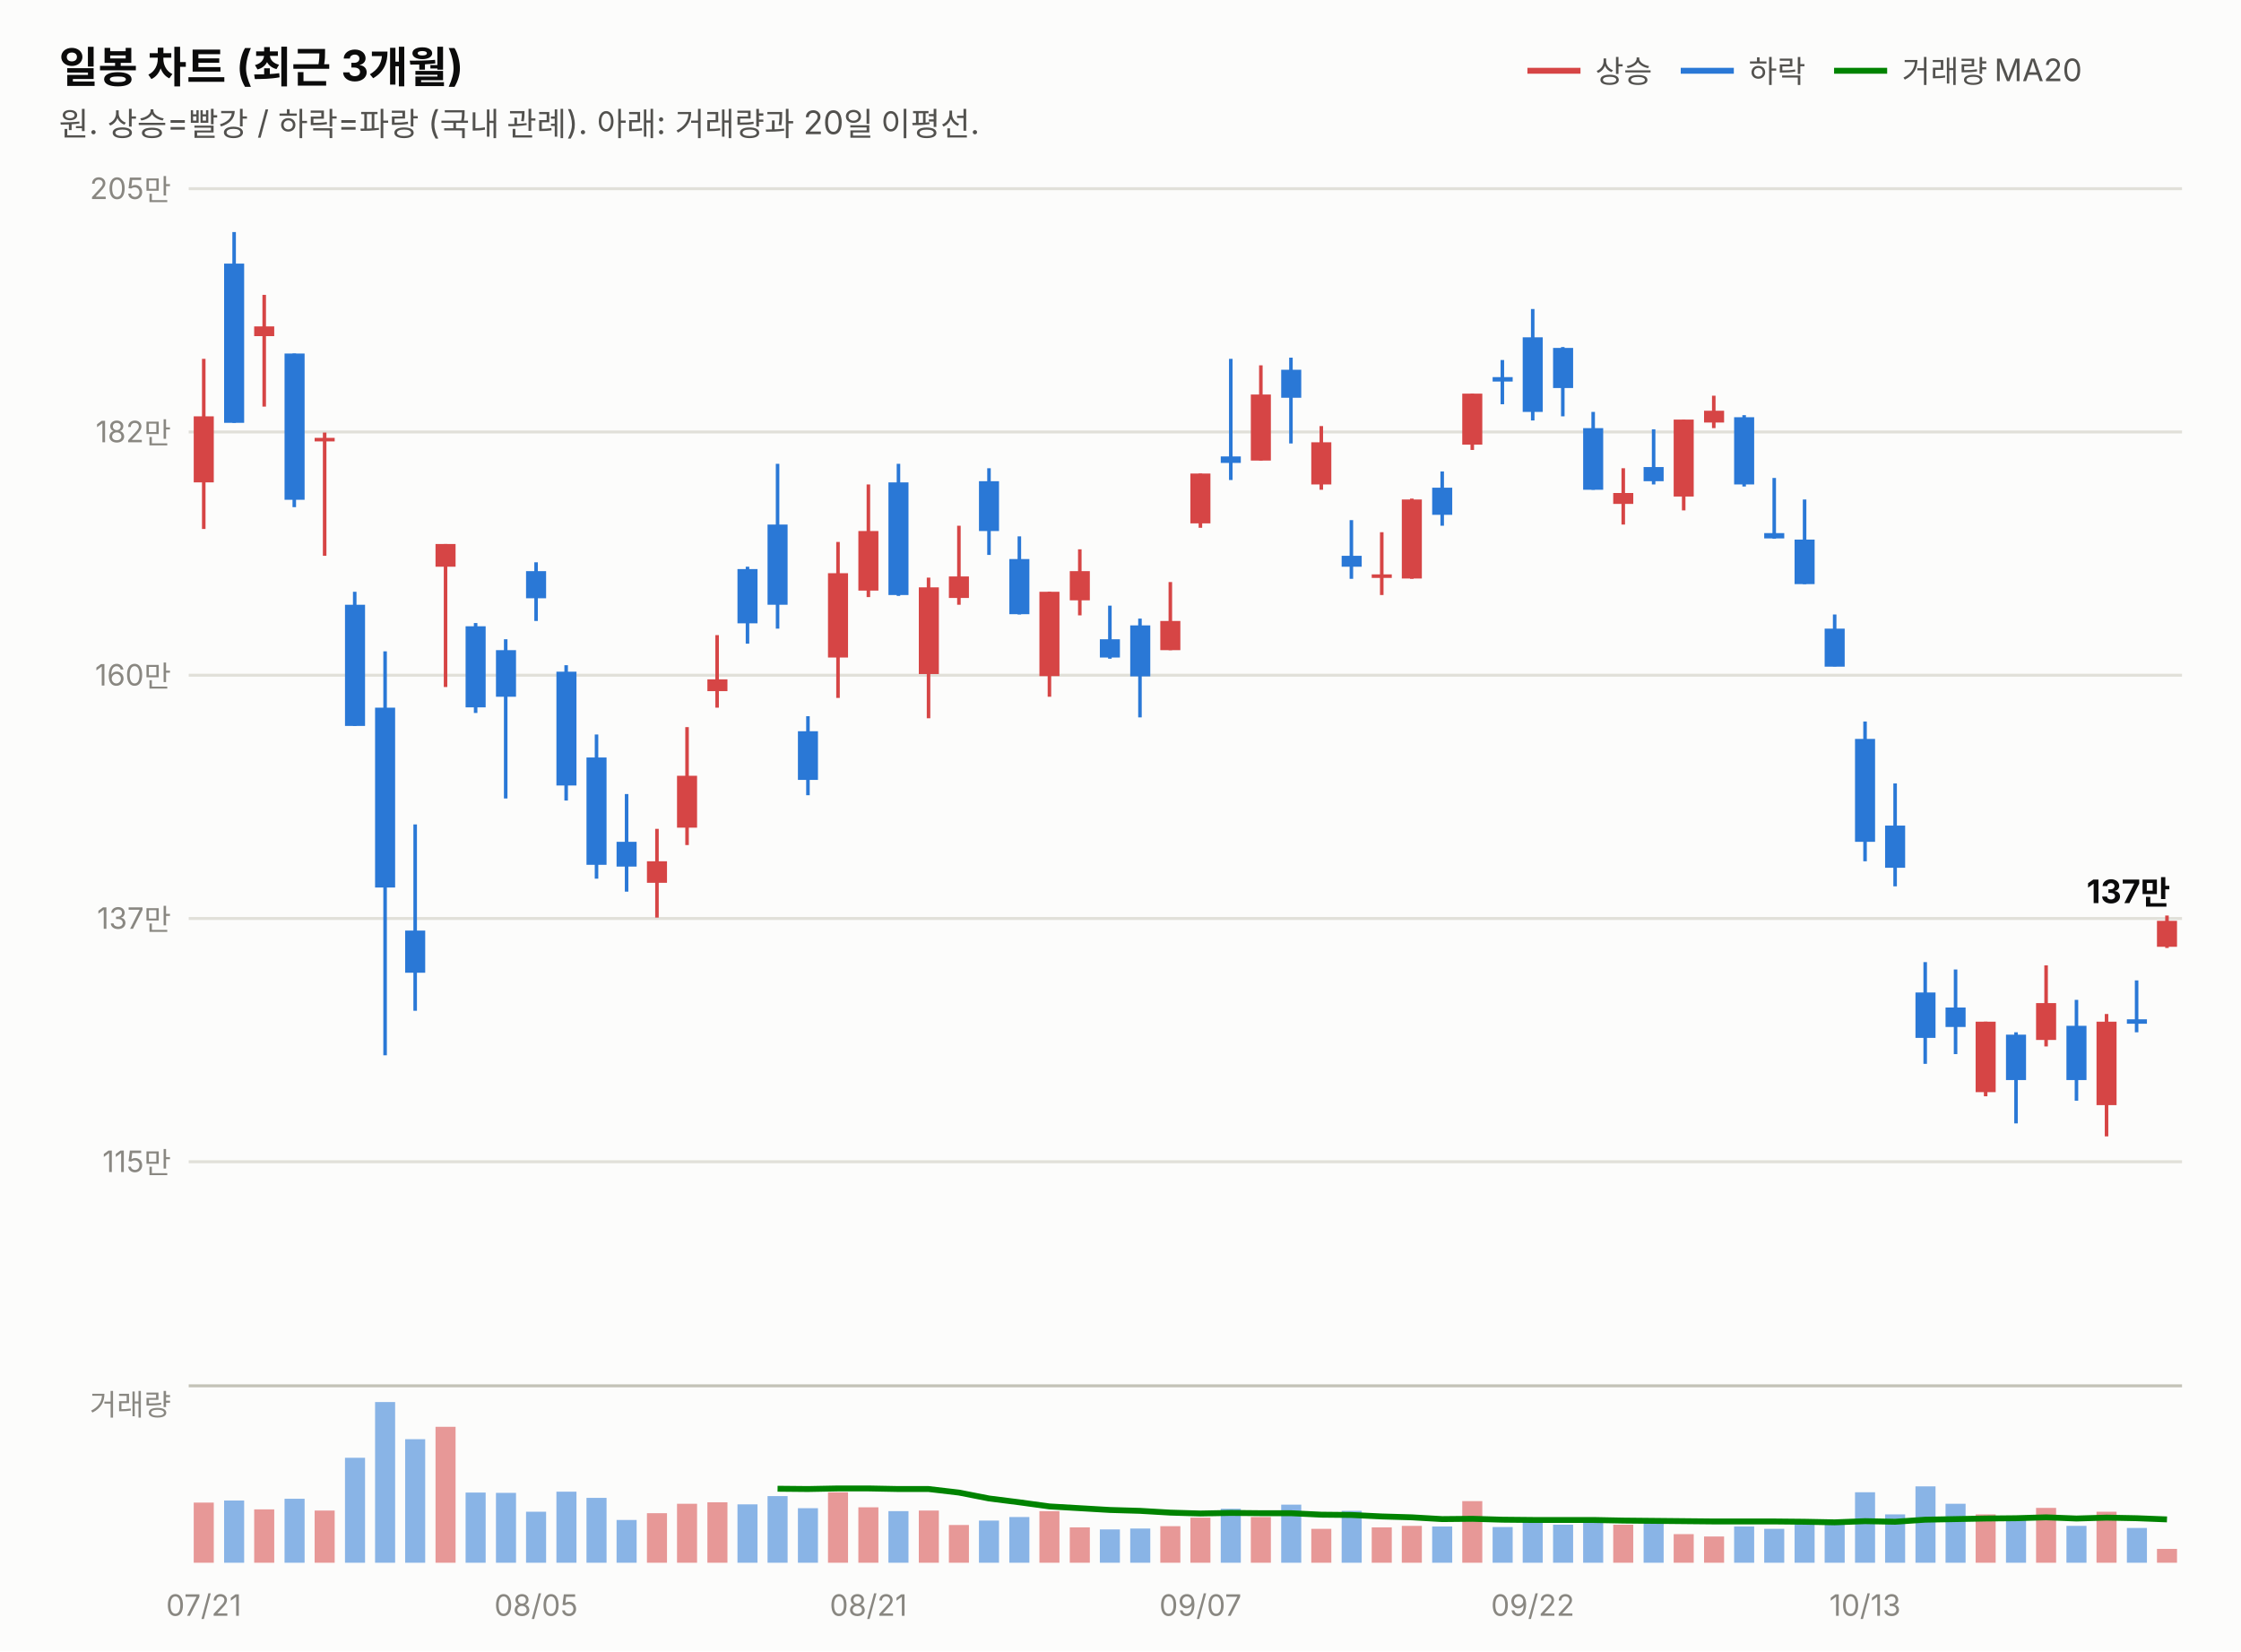
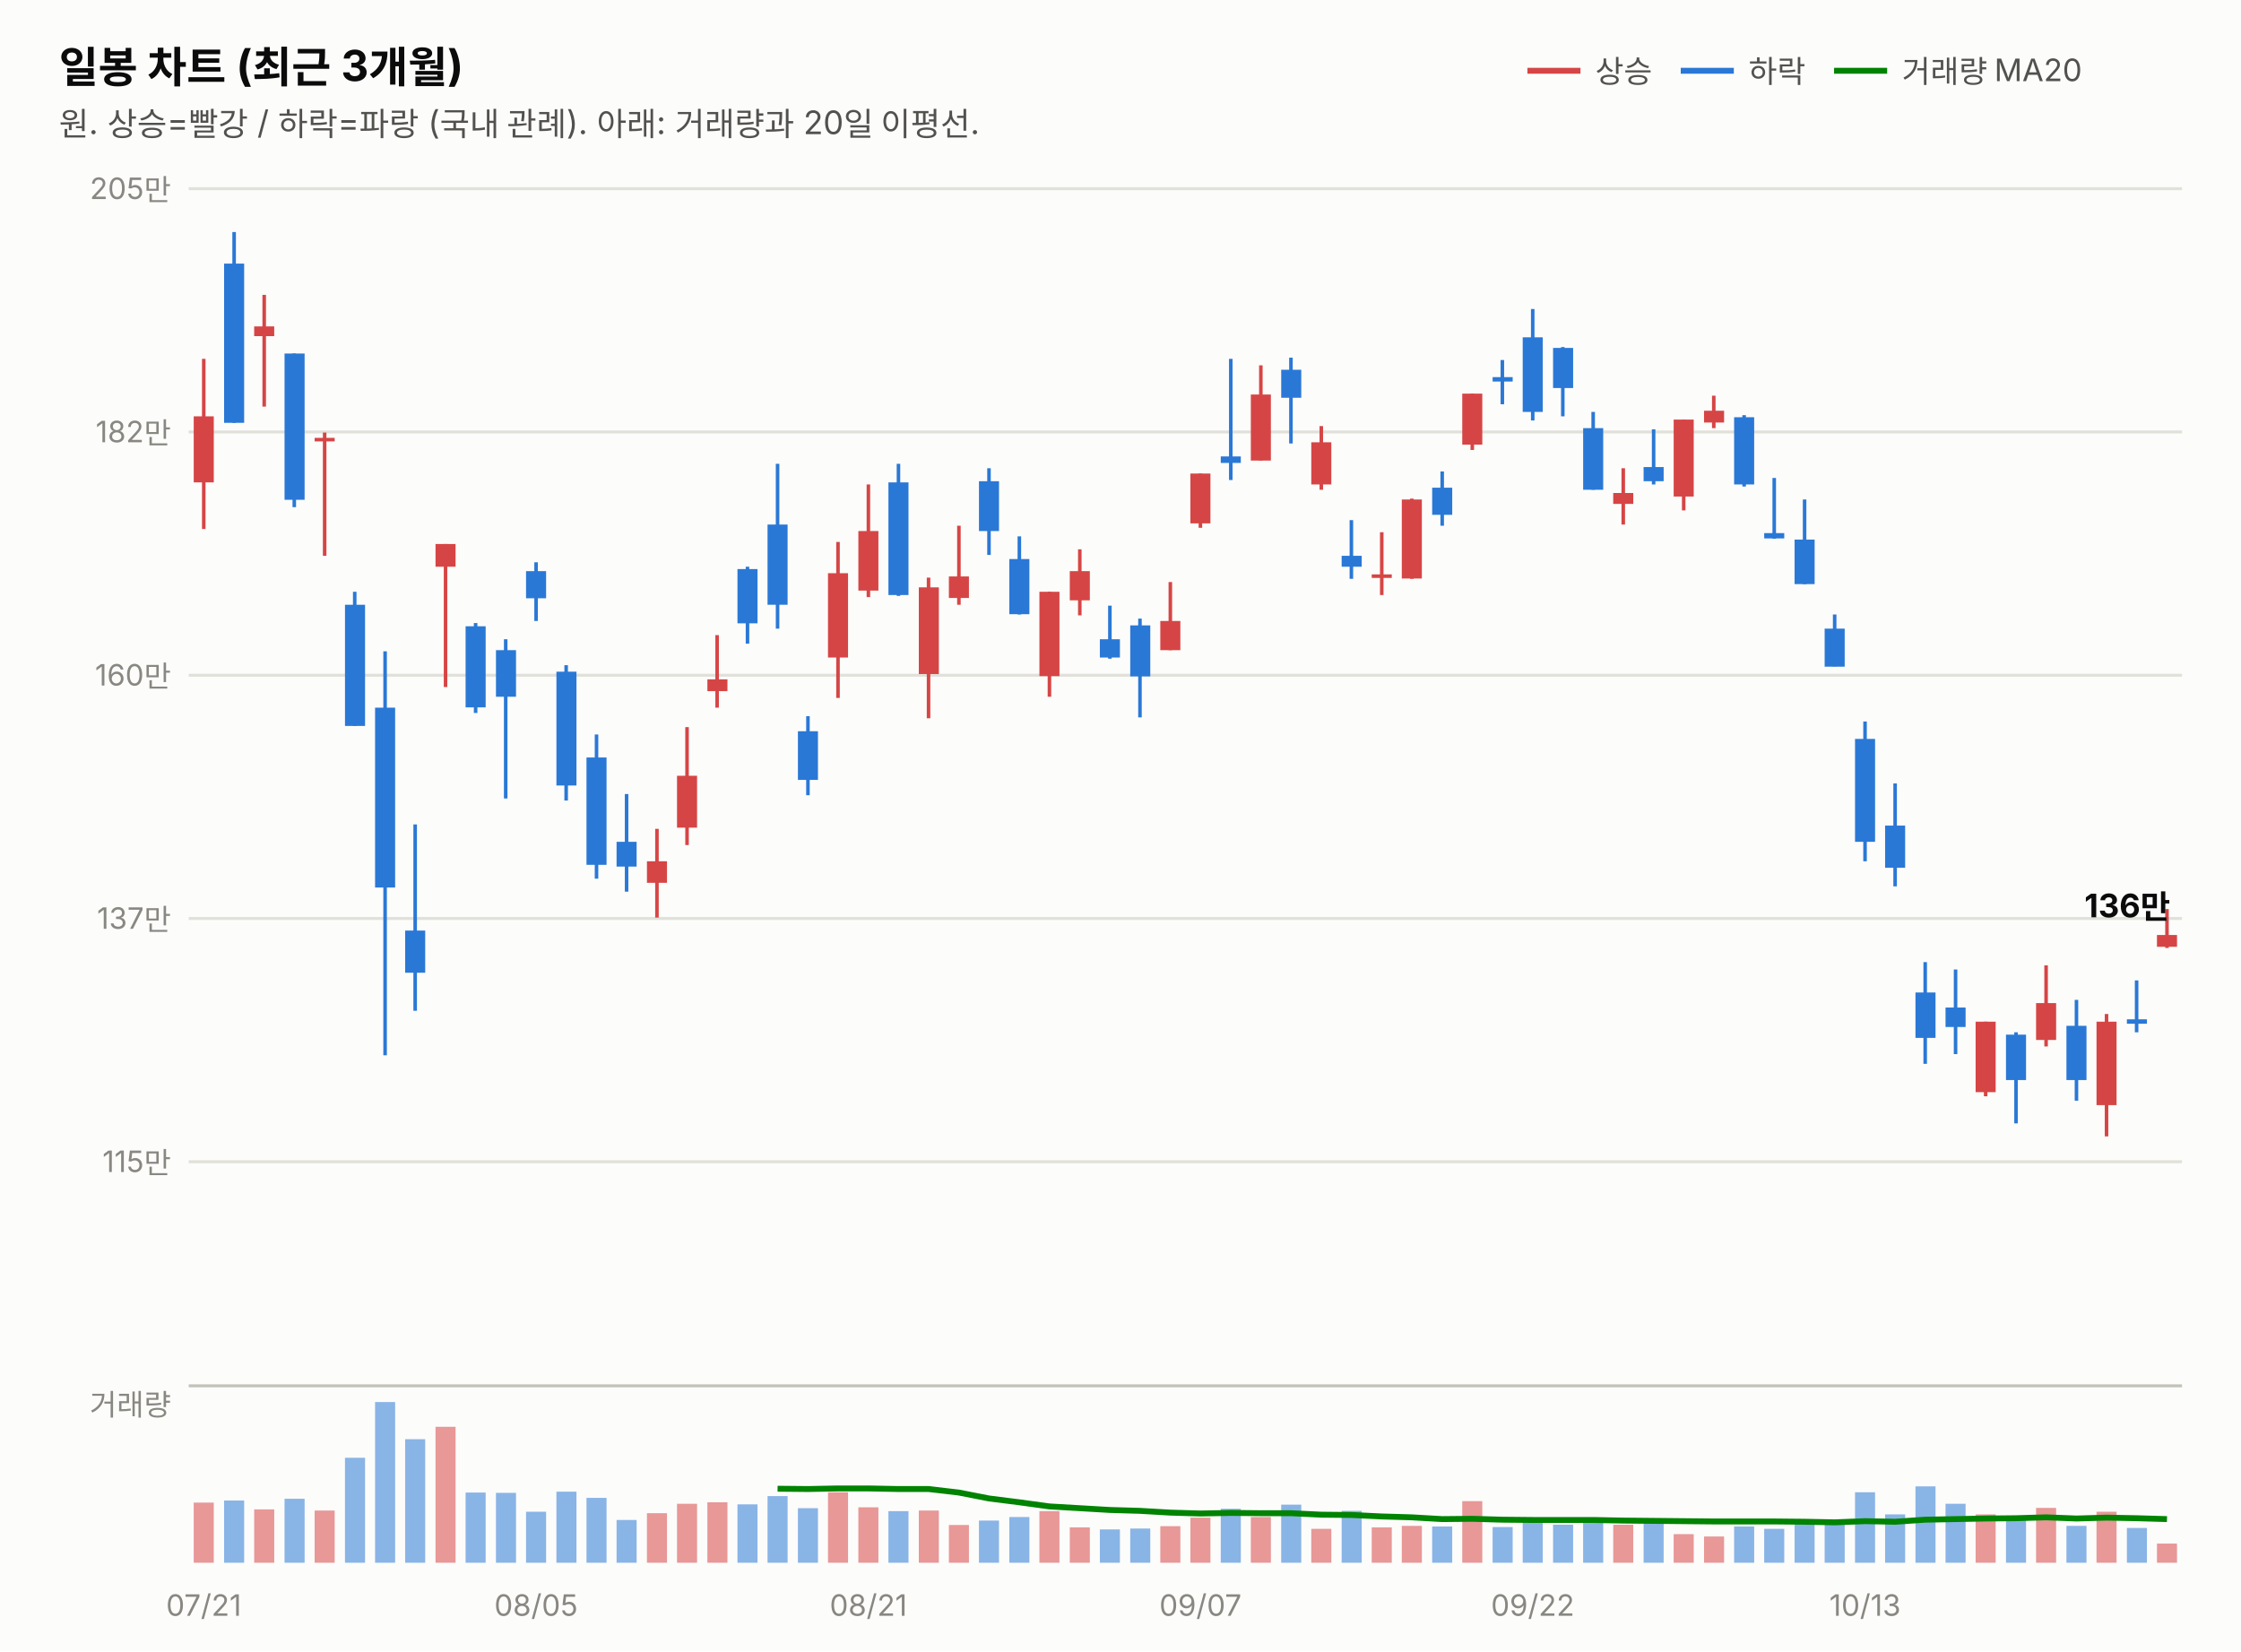
<svg xmlns="http://www.w3.org/2000/svg" width="760" height="560" viewBox="0 0 760 560" font-family="system-ui,-apple-system,&quot;Segoe UI&quot;,&quot;Malgun Gothic&quot;,&quot;Apple SD Gothic Neo&quot;,sans-serif">
  <rect width="760" height="560" fill="#fcfcfb" />
  <text x="20" y="28" font-size="14.5" font-weight="700" fill="#0b0b0b">일봉 차트 (최근 3개월)</text>
  <text x="20" y="46" font-size="11" fill="#52514e">원. 상승=빨강 / 하락=파랑 (국내 관례). 아래: 거래량과 20일 이평선.</text>
  <line x1="518" y1="24" x2="536" y2="24" stroke="#d64545" stroke-width="2" />
  <text x="541" y="28" font-size="10.5" fill="#52514e">상승</text>
  <line x1="570" y1="24" x2="588" y2="24" stroke="#2a78d6" stroke-width="2" />
  <text x="593" y="28" font-size="10.5" fill="#52514e">하락</text>
  <line x1="622" y1="24" x2="640" y2="24" stroke="#008300" stroke-width="2" />
  <text x="645" y="28" font-size="10.5" fill="#52514e">거래량 MA20</text>
  <line x1="64" y1="394.0" x2="740" y2="394.0" stroke="#e1e0d9" stroke-width="1" />
  <text x="58" y="397.5" font-size="10" fill="#898781" text-anchor="end" style="font-variant-numeric:tabular-nums">115만</text>
  <line x1="64" y1="311.5" x2="740" y2="311.5" stroke="#e1e0d9" stroke-width="1" />
  <text x="58" y="315.0" font-size="10" fill="#898781" text-anchor="end" style="font-variant-numeric:tabular-nums">137만</text>
  <line x1="64" y1="229.0" x2="740" y2="229.0" stroke="#e1e0d9" stroke-width="1" />
  <text x="58" y="232.5" font-size="10" fill="#898781" text-anchor="end" style="font-variant-numeric:tabular-nums">160만</text>
  <line x1="64" y1="146.5" x2="740" y2="146.5" stroke="#e1e0d9" stroke-width="1" />
  <text x="58" y="150.0" font-size="10" fill="#898781" text-anchor="end" style="font-variant-numeric:tabular-nums">182만</text>
  <line x1="64" y1="64.0" x2="740" y2="64.0" stroke="#e1e0d9" stroke-width="1" />
  <text x="58" y="67.5" font-size="10" fill="#898781" text-anchor="end" style="font-variant-numeric:tabular-nums">205만</text>
  <line x1="69.1" y1="121.7" x2="69.1" y2="179.4" stroke="#d64545" stroke-width="1.2" />
  <rect x="65.7" y="141.2" width="6.8" height="22.4" fill="#d64545" />
  <line x1="79.4" y1="78.7" x2="79.4" y2="143.4" stroke="#2a78d6" stroke-width="1.2" />
  <rect x="76.0" y="89.4" width="6.8" height="54.0" fill="#2a78d6" />
  <line x1="89.6" y1="100.0" x2="89.6" y2="137.9" stroke="#d64545" stroke-width="1.2" />
  <rect x="86.2" y="110.7" width="6.8" height="3.3" fill="#d64545" />
  <line x1="99.8" y1="119.9" x2="99.8" y2="172.0" stroke="#2a78d6" stroke-width="1.2" />
  <rect x="96.5" y="119.9" width="6.8" height="49.6" fill="#2a78d6" />
  <line x1="110.1" y1="146.7" x2="110.1" y2="188.5" stroke="#d64545" stroke-width="1.2" />
  <rect x="106.7" y="148.5" width="6.8" height="1.2" fill="#d64545" />
  <line x1="120.3" y1="200.7" x2="120.3" y2="246.2" stroke="#2a78d6" stroke-width="1.2" />
  <rect x="117.0" y="205.1" width="6.8" height="41.1" fill="#2a78d6" />
  <line x1="130.6" y1="220.9" x2="130.6" y2="357.9" stroke="#2a78d6" stroke-width="1.2" />
  <rect x="127.2" y="240.0" width="6.8" height="61.0" fill="#2a78d6" />
  <line x1="140.8" y1="279.6" x2="140.8" y2="342.8" stroke="#2a78d6" stroke-width="1.2" />
  <rect x="137.4" y="315.6" width="6.8" height="14.3" fill="#2a78d6" />
  <line x1="151.1" y1="184.5" x2="151.1" y2="233.0" stroke="#d64545" stroke-width="1.2" />
  <rect x="147.7" y="184.5" width="6.8" height="7.7" fill="#d64545" />
  <line x1="161.3" y1="211.3" x2="161.3" y2="241.8" stroke="#2a78d6" stroke-width="1.2" />
  <rect x="157.9" y="212.4" width="6.8" height="27.5" fill="#2a78d6" />
  <line x1="171.5" y1="216.8" x2="171.5" y2="270.8" stroke="#2a78d6" stroke-width="1.2" />
  <rect x="168.2" y="220.5" width="6.8" height="15.8" fill="#2a78d6" />
  <line x1="181.8" y1="190.7" x2="181.8" y2="210.6" stroke="#2a78d6" stroke-width="1.2" />
  <rect x="178.4" y="193.7" width="6.8" height="9.2" fill="#2a78d6" />
  <line x1="192.0" y1="225.6" x2="192.0" y2="271.5" stroke="#2a78d6" stroke-width="1.2" />
  <rect x="188.7" y="227.8" width="6.8" height="38.6" fill="#2a78d6" />
  <line x1="202.3" y1="249.1" x2="202.3" y2="298.0" stroke="#2a78d6" stroke-width="1.2" />
  <rect x="198.9" y="256.9" width="6.8" height="36.4" fill="#2a78d6" />
  <line x1="212.5" y1="269.3" x2="212.5" y2="302.4" stroke="#2a78d6" stroke-width="1.2" />
  <rect x="209.1" y="285.5" width="6.8" height="8.4" fill="#2a78d6" />
  <line x1="222.8" y1="281.1" x2="222.8" y2="311.2" stroke="#d64545" stroke-width="1.2" />
  <rect x="219.4" y="292.1" width="6.8" height="7.3" fill="#d64545" />
  <line x1="233.0" y1="246.6" x2="233.0" y2="286.6" stroke="#d64545" stroke-width="1.2" />
  <rect x="229.6" y="263.1" width="6.8" height="17.6" fill="#d64545" />
  <line x1="243.2" y1="215.4" x2="243.2" y2="240.0" stroke="#d64545" stroke-width="1.2" />
  <rect x="239.9" y="230.4" width="6.8" height="4.0" fill="#d64545" />
  <line x1="253.5" y1="192.2" x2="253.5" y2="218.3" stroke="#2a78d6" stroke-width="1.2" />
  <rect x="250.1" y="193.0" width="6.8" height="18.4" fill="#2a78d6" />
  <line x1="263.7" y1="157.3" x2="263.7" y2="213.2" stroke="#2a78d6" stroke-width="1.2" />
  <rect x="260.3" y="177.9" width="6.8" height="27.2" fill="#2a78d6" />
  <line x1="274.0" y1="242.9" x2="274.0" y2="269.7" stroke="#2a78d6" stroke-width="1.2" />
  <rect x="270.6" y="248.0" width="6.8" height="16.5" fill="#2a78d6" />
  <line x1="284.2" y1="183.8" x2="284.2" y2="236.7" stroke="#d64545" stroke-width="1.2" />
  <rect x="280.8" y="194.4" width="6.8" height="28.6" fill="#d64545" />
  <line x1="294.5" y1="164.3" x2="294.5" y2="202.5" stroke="#d64545" stroke-width="1.2" />
  <rect x="291.1" y="180.1" width="6.8" height="20.2" fill="#d64545" />
  <line x1="304.7" y1="157.3" x2="304.7" y2="202.1" stroke="#2a78d6" stroke-width="1.2" />
  <rect x="301.3" y="163.6" width="6.8" height="38.2" fill="#2a78d6" />
  <line x1="314.9" y1="195.9" x2="314.9" y2="243.6" stroke="#d64545" stroke-width="1.2" />
  <rect x="311.6" y="199.2" width="6.8" height="29.4" fill="#d64545" />
  <line x1="325.2" y1="178.3" x2="325.2" y2="205.1" stroke="#d64545" stroke-width="1.2" />
  <rect x="321.8" y="195.5" width="6.8" height="7.3" fill="#d64545" />
  <line x1="335.4" y1="158.8" x2="335.4" y2="188.2" stroke="#2a78d6" stroke-width="1.2" />
  <rect x="332.0" y="163.2" width="6.8" height="16.9" fill="#2a78d6" />
  <line x1="345.7" y1="181.9" x2="345.7" y2="208.4" stroke="#2a78d6" stroke-width="1.2" />
  <rect x="342.3" y="189.6" width="6.8" height="18.7" fill="#2a78d6" />
  <line x1="355.9" y1="200.7" x2="355.9" y2="236.3" stroke="#d64545" stroke-width="1.2" />
  <rect x="352.5" y="200.7" width="6.8" height="28.6" fill="#d64545" />
  <line x1="366.2" y1="186.3" x2="366.2" y2="208.7" stroke="#d64545" stroke-width="1.2" />
  <rect x="362.8" y="193.7" width="6.8" height="9.9" fill="#d64545" />
  <line x1="376.4" y1="205.4" x2="376.4" y2="223.4" stroke="#2a78d6" stroke-width="1.2" />
  <rect x="373.0" y="216.8" width="6.8" height="6.2" fill="#2a78d6" />
  <line x1="386.6" y1="209.8" x2="386.6" y2="243.3" stroke="#2a78d6" stroke-width="1.2" />
  <rect x="383.3" y="212.1" width="6.8" height="17.3" fill="#2a78d6" />
  <line x1="396.9" y1="197.4" x2="396.9" y2="220.5" stroke="#d64545" stroke-width="1.2" />
  <rect x="393.5" y="210.6" width="6.8" height="9.9" fill="#d64545" />
  <line x1="407.1" y1="160.6" x2="407.1" y2="179.0" stroke="#d64545" stroke-width="1.2" />
  <rect x="403.7" y="160.6" width="6.8" height="16.9" fill="#d64545" />
  <line x1="417.4" y1="121.7" x2="417.4" y2="162.8" stroke="#2a78d6" stroke-width="1.2" />
  <rect x="414.0" y="154.8" width="6.8" height="2.2" fill="#2a78d6" />
  <line x1="427.6" y1="123.9" x2="427.6" y2="156.2" stroke="#d64545" stroke-width="1.2" />
  <rect x="424.2" y="133.8" width="6.8" height="22.4" fill="#d64545" />
  <line x1="437.8" y1="121.3" x2="437.8" y2="150.4" stroke="#2a78d6" stroke-width="1.2" />
  <rect x="434.5" y="125.4" width="6.8" height="9.5" fill="#2a78d6" />
  <line x1="448.1" y1="144.5" x2="448.1" y2="166.1" stroke="#d64545" stroke-width="1.2" />
  <rect x="444.7" y="150.0" width="6.8" height="14.3" fill="#d64545" />
  <line x1="458.3" y1="176.4" x2="458.3" y2="196.3" stroke="#2a78d6" stroke-width="1.2" />
  <rect x="455.0" y="188.5" width="6.8" height="3.7" fill="#2a78d6" />
  <line x1="468.6" y1="180.5" x2="468.6" y2="201.8" stroke="#d64545" stroke-width="1.2" />
  <rect x="465.2" y="194.8" width="6.8" height="1.2" fill="#d64545" />
  <line x1="478.8" y1="169.1" x2="478.8" y2="196.3" stroke="#d64545" stroke-width="1.2" />
  <rect x="475.4" y="169.4" width="6.8" height="26.8" fill="#d64545" />
  <line x1="489.1" y1="159.9" x2="489.1" y2="178.3" stroke="#2a78d6" stroke-width="1.2" />
  <rect x="485.7" y="165.4" width="6.8" height="9.2" fill="#2a78d6" />
  <line x1="499.3" y1="133.5" x2="499.3" y2="152.6" stroke="#d64545" stroke-width="1.2" />
  <rect x="495.9" y="133.5" width="6.8" height="17.3" fill="#d64545" />
  <line x1="509.5" y1="122.1" x2="509.5" y2="137.1" stroke="#2a78d6" stroke-width="1.2" />
  <rect x="506.2" y="127.9" width="6.8" height="1.5" fill="#2a78d6" />
  <line x1="519.8" y1="104.8" x2="519.8" y2="142.6" stroke="#2a78d6" stroke-width="1.2" />
  <rect x="516.4" y="114.4" width="6.8" height="25.3" fill="#2a78d6" />
  <line x1="530.0" y1="117.7" x2="530.0" y2="141.2" stroke="#2a78d6" stroke-width="1.2" />
  <rect x="526.7" y="118.0" width="6.8" height="13.6" fill="#2a78d6" />
  <line x1="540.3" y1="139.7" x2="540.3" y2="166.1" stroke="#2a78d6" stroke-width="1.2" />
  <rect x="536.9" y="145.2" width="6.8" height="20.9" fill="#2a78d6" />
  <line x1="550.5" y1="158.8" x2="550.5" y2="177.9" stroke="#d64545" stroke-width="1.2" />
  <rect x="547.1" y="167.2" width="6.8" height="3.7" fill="#d64545" />
  <line x1="560.8" y1="145.6" x2="560.8" y2="164.3" stroke="#2a78d6" stroke-width="1.2" />
  <rect x="557.4" y="158.4" width="6.8" height="4.8" fill="#2a78d6" />
  <line x1="571.0" y1="142.3" x2="571.0" y2="173.1" stroke="#d64545" stroke-width="1.2" />
  <rect x="567.6" y="142.3" width="6.8" height="26.1" fill="#d64545" />
  <line x1="581.2" y1="134.2" x2="581.2" y2="145.2" stroke="#d64545" stroke-width="1.2" />
  <rect x="577.9" y="139.3" width="6.8" height="4.0" fill="#d64545" />
  <line x1="591.5" y1="140.8" x2="591.5" y2="165.0" stroke="#2a78d6" stroke-width="1.2" />
  <rect x="588.1" y="141.5" width="6.8" height="22.8" fill="#2a78d6" />
  <line x1="601.7" y1="162.1" x2="601.7" y2="182.7" stroke="#2a78d6" stroke-width="1.2" />
  <rect x="598.3" y="180.8" width="6.8" height="1.8" fill="#2a78d6" />
  <line x1="612.0" y1="169.4" x2="612.0" y2="198.1" stroke="#2a78d6" stroke-width="1.2" />
  <rect x="608.6" y="183.0" width="6.8" height="15.1" fill="#2a78d6" />
  <line x1="622.2" y1="208.4" x2="622.2" y2="226.0" stroke="#2a78d6" stroke-width="1.2" />
  <rect x="618.8" y="213.2" width="6.8" height="12.9" fill="#2a78d6" />
  <line x1="632.5" y1="244.7" x2="632.5" y2="292.1" stroke="#2a78d6" stroke-width="1.2" />
  <rect x="629.1" y="250.6" width="6.8" height="34.9" fill="#2a78d6" />
  <line x1="642.7" y1="265.7" x2="642.7" y2="300.6" stroke="#2a78d6" stroke-width="1.2" />
  <rect x="639.3" y="280.0" width="6.8" height="14.3" fill="#2a78d6" />
  <line x1="652.9" y1="326.3" x2="652.9" y2="360.8" stroke="#2a78d6" stroke-width="1.2" />
  <rect x="649.6" y="336.6" width="6.8" height="15.4" fill="#2a78d6" />
  <line x1="663.2" y1="328.8" x2="663.2" y2="357.5" stroke="#2a78d6" stroke-width="1.2" />
  <rect x="659.8" y="341.7" width="6.8" height="6.6" fill="#2a78d6" />
  <line x1="673.4" y1="346.5" x2="673.4" y2="371.8" stroke="#d64545" stroke-width="1.2" />
  <rect x="670.0" y="346.5" width="6.8" height="23.9" fill="#d64545" />
  <line x1="683.7" y1="350.1" x2="683.7" y2="381.0" stroke="#2a78d6" stroke-width="1.2" />
  <rect x="680.3" y="350.9" width="6.8" height="15.4" fill="#2a78d6" />
  <line x1="693.9" y1="327.4" x2="693.9" y2="354.9" stroke="#d64545" stroke-width="1.2" />
  <rect x="690.5" y="340.2" width="6.8" height="12.5" fill="#d64545" />
  <line x1="704.2" y1="339.1" x2="704.2" y2="373.3" stroke="#2a78d6" stroke-width="1.2" />
  <rect x="700.8" y="347.9" width="6.8" height="18.4" fill="#2a78d6" />
  <line x1="714.4" y1="343.9" x2="714.4" y2="385.4" stroke="#d64545" stroke-width="1.2" />
  <rect x="711.0" y="346.5" width="6.8" height="28.3" fill="#d64545" />
  <line x1="724.6" y1="332.5" x2="724.6" y2="350.1" stroke="#2a78d6" stroke-width="1.2" />
  <rect x="721.3" y="345.7" width="6.8" height="1.5" fill="#2a78d6" />
-   <line x1="734.9" y1="310.5" x2="734.9" y2="321.5" stroke="#d64545" stroke-width="1.2" />
-   <rect x="731.5" y="312.3" width="6.8" height="8.8" fill="#d64545" />
-   <text x="736" y="306.3" font-size="11" font-weight="700" fill="#0b0b0b" text-anchor="end" style="font-variant-numeric:tabular-nums">137만</text>
+   <line x1="734.9" y1="308.3" x2="734.9" y2="321.5" stroke="#d64545" stroke-width="1.2" />
+   <rect x="731.5" y="317.1" width="6.8" height="4.0" fill="#d64545" />
+   <text x="736" y="311.1" font-size="11" font-weight="700" fill="#0b0b0b" text-anchor="end" style="font-variant-numeric:tabular-nums">136만</text>
  <line x1="64" y1="470" x2="740" y2="470" stroke="#c3c2b7" stroke-width="1" />
  <text x="58" y="480" font-size="10" fill="#898781" text-anchor="end">거래량</text>
  <rect x="65.7" y="509.6" width="6.8" height="20.4" fill="#d64545" opacity="0.55" />
  <rect x="76.0" y="508.9" width="6.8" height="21.1" fill="#2a78d6" opacity="0.55" />
  <rect x="86.2" y="511.9" width="6.8" height="18.1" fill="#d64545" opacity="0.55" />
  <rect x="96.5" y="508.3" width="6.8" height="21.7" fill="#2a78d6" opacity="0.55" />
  <rect x="106.7" y="512.3" width="6.8" height="17.7" fill="#d64545" opacity="0.55" />
  <rect x="117.0" y="494.4" width="6.8" height="35.6" fill="#2a78d6" opacity="0.55" />
  <rect x="127.2" y="475.5" width="6.8" height="54.5" fill="#2a78d6" opacity="0.55" />
  <rect x="137.4" y="488.1" width="6.8" height="41.9" fill="#2a78d6" opacity="0.55" />
  <rect x="147.7" y="483.9" width="6.8" height="46.1" fill="#d64545" opacity="0.55" />
  <rect x="157.9" y="506.2" width="6.8" height="23.8" fill="#2a78d6" opacity="0.55" />
  <rect x="168.2" y="506.3" width="6.8" height="23.7" fill="#2a78d6" opacity="0.55" />
  <rect x="178.4" y="512.7" width="6.8" height="17.3" fill="#2a78d6" opacity="0.55" />
  <rect x="188.7" y="505.9" width="6.8" height="24.1" fill="#2a78d6" opacity="0.55" />
  <rect x="198.9" y="508.0" width="6.8" height="22.0" fill="#2a78d6" opacity="0.55" />
  <rect x="209.1" y="515.5" width="6.8" height="14.5" fill="#2a78d6" opacity="0.55" />
  <rect x="219.4" y="513.2" width="6.8" height="16.8" fill="#d64545" opacity="0.55" />
  <rect x="229.6" y="510.0" width="6.8" height="20.0" fill="#d64545" opacity="0.55" />
  <rect x="239.9" y="509.5" width="6.8" height="20.5" fill="#d64545" opacity="0.55" />
  <rect x="250.1" y="510.2" width="6.8" height="19.8" fill="#2a78d6" opacity="0.55" />
  <rect x="260.3" y="507.4" width="6.8" height="22.6" fill="#2a78d6" opacity="0.55" />
  <rect x="270.6" y="511.5" width="6.8" height="18.5" fill="#2a78d6" opacity="0.55" />
  <rect x="280.8" y="506.1" width="6.8" height="23.9" fill="#d64545" opacity="0.55" />
  <rect x="291.1" y="511.2" width="6.8" height="18.8" fill="#d64545" opacity="0.55" />
  <rect x="301.3" y="512.5" width="6.8" height="17.5" fill="#2a78d6" opacity="0.55" />
  <rect x="311.6" y="512.3" width="6.8" height="17.7" fill="#d64545" opacity="0.55" />
  <rect x="321.8" y="517.2" width="6.8" height="12.8" fill="#d64545" opacity="0.55" />
  <rect x="332.0" y="515.7" width="6.8" height="14.3" fill="#2a78d6" opacity="0.55" />
  <rect x="342.3" y="514.5" width="6.8" height="15.5" fill="#2a78d6" opacity="0.55" />
  <rect x="352.5" y="512.5" width="6.8" height="17.5" fill="#d64545" opacity="0.55" />
  <rect x="362.8" y="518.0" width="6.8" height="12.0" fill="#d64545" opacity="0.55" />
  <rect x="373.0" y="518.7" width="6.8" height="11.3" fill="#2a78d6" opacity="0.55" />
  <rect x="383.3" y="518.4" width="6.8" height="11.6" fill="#2a78d6" opacity="0.55" />
  <rect x="393.5" y="517.6" width="6.8" height="12.4" fill="#d64545" opacity="0.55" />
  <rect x="403.7" y="514.7" width="6.8" height="15.3" fill="#d64545" opacity="0.55" />
  <rect x="414.0" y="511.7" width="6.8" height="18.3" fill="#2a78d6" opacity="0.55" />
  <rect x="424.2" y="514.5" width="6.8" height="15.5" fill="#d64545" opacity="0.55" />
  <rect x="434.5" y="510.3" width="6.8" height="19.7" fill="#2a78d6" opacity="0.55" />
  <rect x="444.7" y="518.5" width="6.8" height="11.5" fill="#d64545" opacity="0.55" />
  <rect x="455.0" y="512.4" width="6.8" height="17.6" fill="#2a78d6" opacity="0.55" />
  <rect x="465.2" y="518.0" width="6.8" height="12.0" fill="#d64545" opacity="0.55" />
  <rect x="475.4" y="517.5" width="6.8" height="12.5" fill="#d64545" opacity="0.55" />
  <rect x="485.7" y="517.7" width="6.8" height="12.3" fill="#2a78d6" opacity="0.55" />
  <rect x="495.9" y="509.1" width="6.8" height="20.9" fill="#d64545" opacity="0.55" />
  <rect x="506.2" y="517.9" width="6.8" height="12.1" fill="#2a78d6" opacity="0.55" />
  <rect x="516.4" y="515.6" width="6.8" height="14.4" fill="#2a78d6" opacity="0.55" />
  <rect x="526.7" y="517.1" width="6.8" height="12.9" fill="#2a78d6" opacity="0.55" />
  <rect x="536.9" y="515.5" width="6.8" height="14.5" fill="#2a78d6" opacity="0.55" />
  <rect x="547.1" y="517.1" width="6.8" height="12.9" fill="#d64545" opacity="0.55" />
  <rect x="557.4" y="515.6" width="6.8" height="14.4" fill="#2a78d6" opacity="0.55" />
  <rect x="567.6" y="520.3" width="6.8" height="9.7" fill="#d64545" opacity="0.55" />
  <rect x="577.9" y="521.1" width="6.8" height="8.9" fill="#d64545" opacity="0.55" />
  <rect x="588.1" y="517.7" width="6.8" height="12.3" fill="#2a78d6" opacity="0.55" />
  <rect x="598.3" y="518.5" width="6.8" height="11.5" fill="#2a78d6" opacity="0.55" />
  <rect x="608.6" y="515.9" width="6.8" height="14.1" fill="#2a78d6" opacity="0.55" />
  <rect x="618.8" y="516.3" width="6.8" height="13.7" fill="#2a78d6" opacity="0.55" />
  <rect x="629.1" y="506.1" width="6.8" height="23.9" fill="#2a78d6" opacity="0.55" />
  <rect x="639.3" y="513.6" width="6.8" height="16.4" fill="#2a78d6" opacity="0.55" />
  <rect x="649.6" y="504.1" width="6.8" height="25.9" fill="#2a78d6" opacity="0.55" />
  <rect x="659.8" y="510.0" width="6.8" height="20.0" fill="#2a78d6" opacity="0.55" />
  <rect x="670.0" y="513.6" width="6.8" height="16.4" fill="#d64545" opacity="0.55" />
  <rect x="680.3" y="514.8" width="6.8" height="15.2" fill="#2a78d6" opacity="0.55" />
  <rect x="690.5" y="511.4" width="6.8" height="18.6" fill="#d64545" opacity="0.55" />
  <rect x="700.8" y="517.5" width="6.8" height="12.5" fill="#2a78d6" opacity="0.55" />
  <rect x="711.0" y="512.7" width="6.8" height="17.3" fill="#d64545" opacity="0.55" />
  <rect x="721.3" y="518.2" width="6.8" height="11.8" fill="#2a78d6" opacity="0.55" />
-   <rect x="731.5" y="525.3" width="6.8" height="4.7" fill="#d64545" opacity="0.55" />
-   <path d="M263.7,504.9 L274.0,505.0 L284.2,504.8 L294.5,504.8 L304.7,505.0 L314.9,505.0 L325.2,506.2 L335.4,508.2 L345.7,509.5 L355.9,510.9 L366.2,511.5 L376.4,512.1 L386.6,512.4 L396.9,513.0 L407.1,513.3 L417.4,513.1 L427.6,513.2 L437.8,513.2 L448.1,513.7 L458.3,513.8 L468.6,514.3 L478.8,514.6 L489.1,515.2 L499.3,515.1 L509.5,515.4 L519.8,515.5 L530.0,515.5 L540.3,515.5 L550.5,515.7 L560.8,515.8 L571.0,515.9 L581.2,516.0 L591.5,516.0 L601.7,516.0 L612.0,516.1 L622.2,516.3 L632.5,515.9 L642.7,516.1 L652.9,515.4 L663.2,515.2 L673.4,515.0 L683.7,514.9 L693.9,514.6 L704.2,515.0 L714.4,514.7 L724.6,514.9 L734.9,515.3" fill="none" stroke="#008300" stroke-width="2" />
+   <rect x="731.5" y="523.5" width="6.8" height="6.5" fill="#d64545" opacity="0.55" />
+   <path d="M263.7,504.9 L274.0,505.0 L284.2,504.8 L294.5,504.8 L304.7,505.0 L314.9,505.0 L325.2,506.2 L335.4,508.2 L345.7,509.5 L355.9,510.9 L366.2,511.5 L376.4,512.1 L386.6,512.4 L396.9,513.0 L407.1,513.3 L417.4,513.1 L427.6,513.2 L437.8,513.2 L448.1,513.7 L458.3,513.8 L468.6,514.3 L478.8,514.6 L489.1,515.2 L499.3,515.1 L509.5,515.4 L519.8,515.5 L530.0,515.5 L540.3,515.5 L550.5,515.7 L560.8,515.8 L571.0,515.9 L581.2,516.0 L591.5,516.0 L601.7,516.0 L612.0,516.1 L622.2,516.3 L632.5,515.9 L642.7,516.1 L652.9,515.4 L663.2,515.2 L673.4,515.0 L683.7,514.9 L693.9,514.6 L704.2,515.0 L714.4,514.7 L724.6,514.9 L734.9,515.2" fill="none" stroke="#008300" stroke-width="2" />
  <text x="69.1" y="548" font-size="10" fill="#898781" text-anchor="middle">07/21</text>
  <text x="181.8" y="548" font-size="10" fill="#898781" text-anchor="middle">08/05</text>
  <text x="294.5" y="548" font-size="10" fill="#898781" text-anchor="middle">08/21</text>
  <text x="407.1" y="548" font-size="10" fill="#898781" text-anchor="middle">09/07</text>
  <text x="519.8" y="548" font-size="10" fill="#898781" text-anchor="middle">09/22</text>
  <text x="632.5" y="548" font-size="10" fill="#898781" text-anchor="middle">10/13</text>
</svg>
